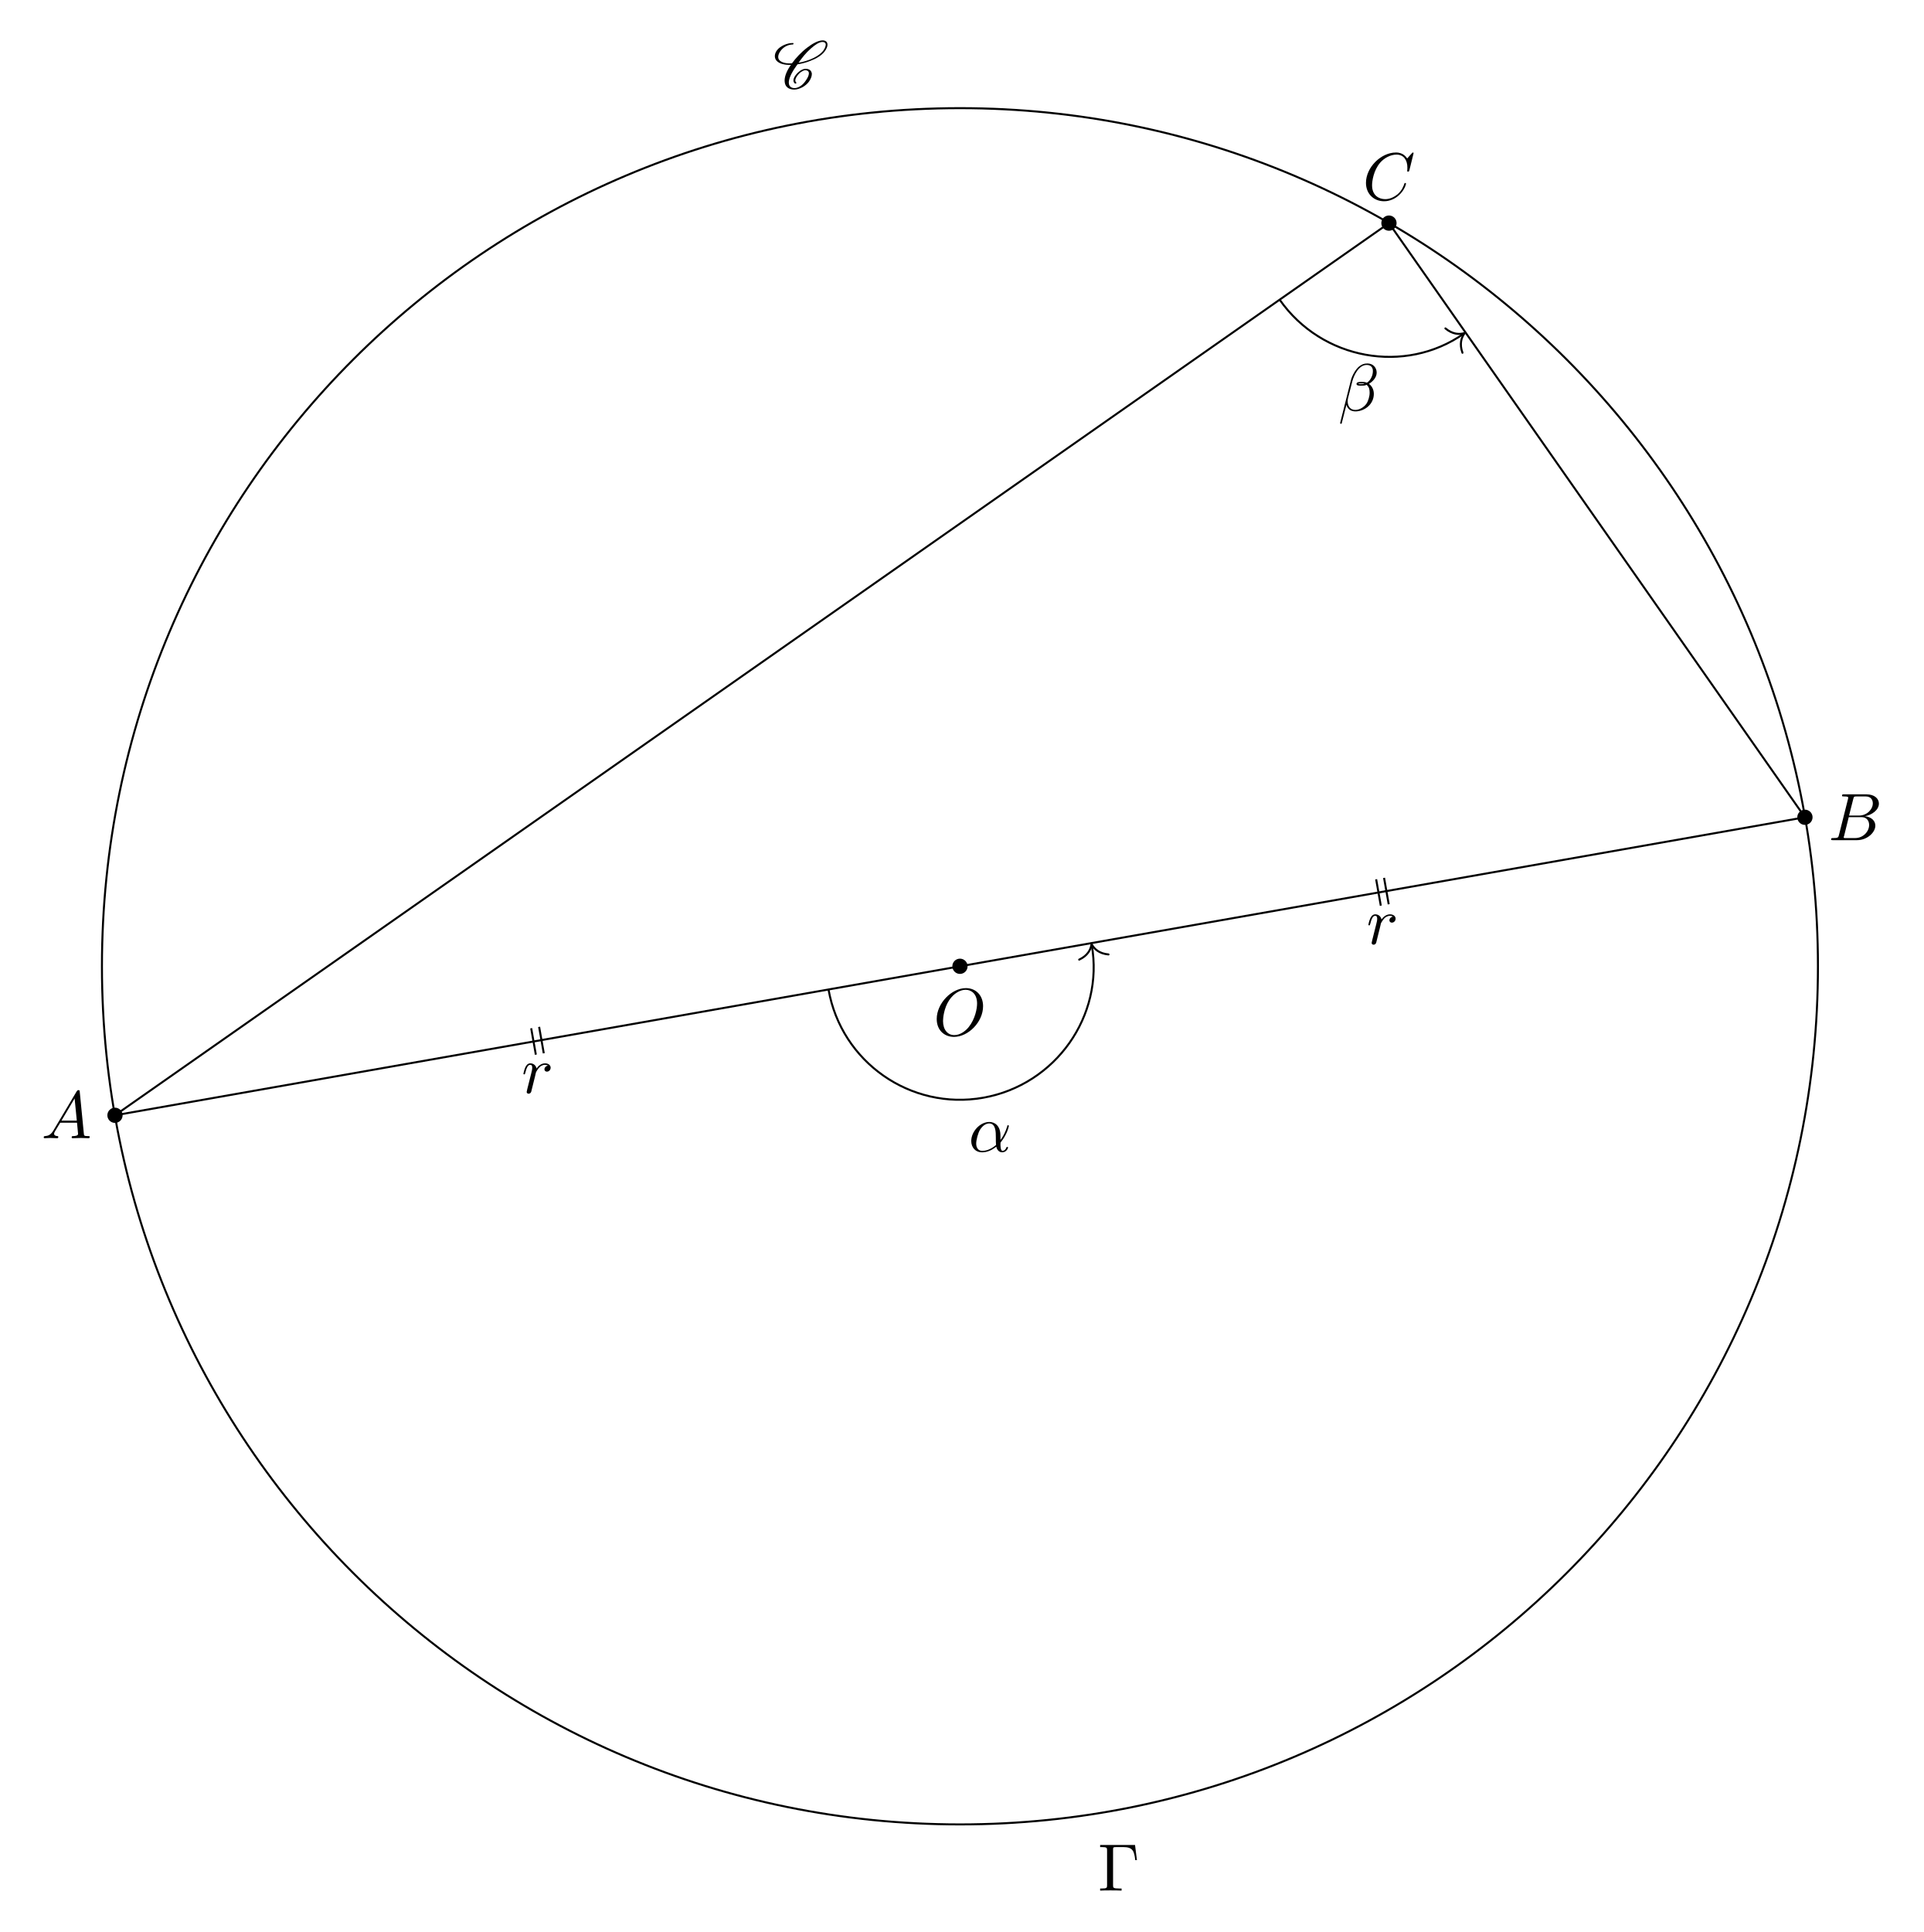
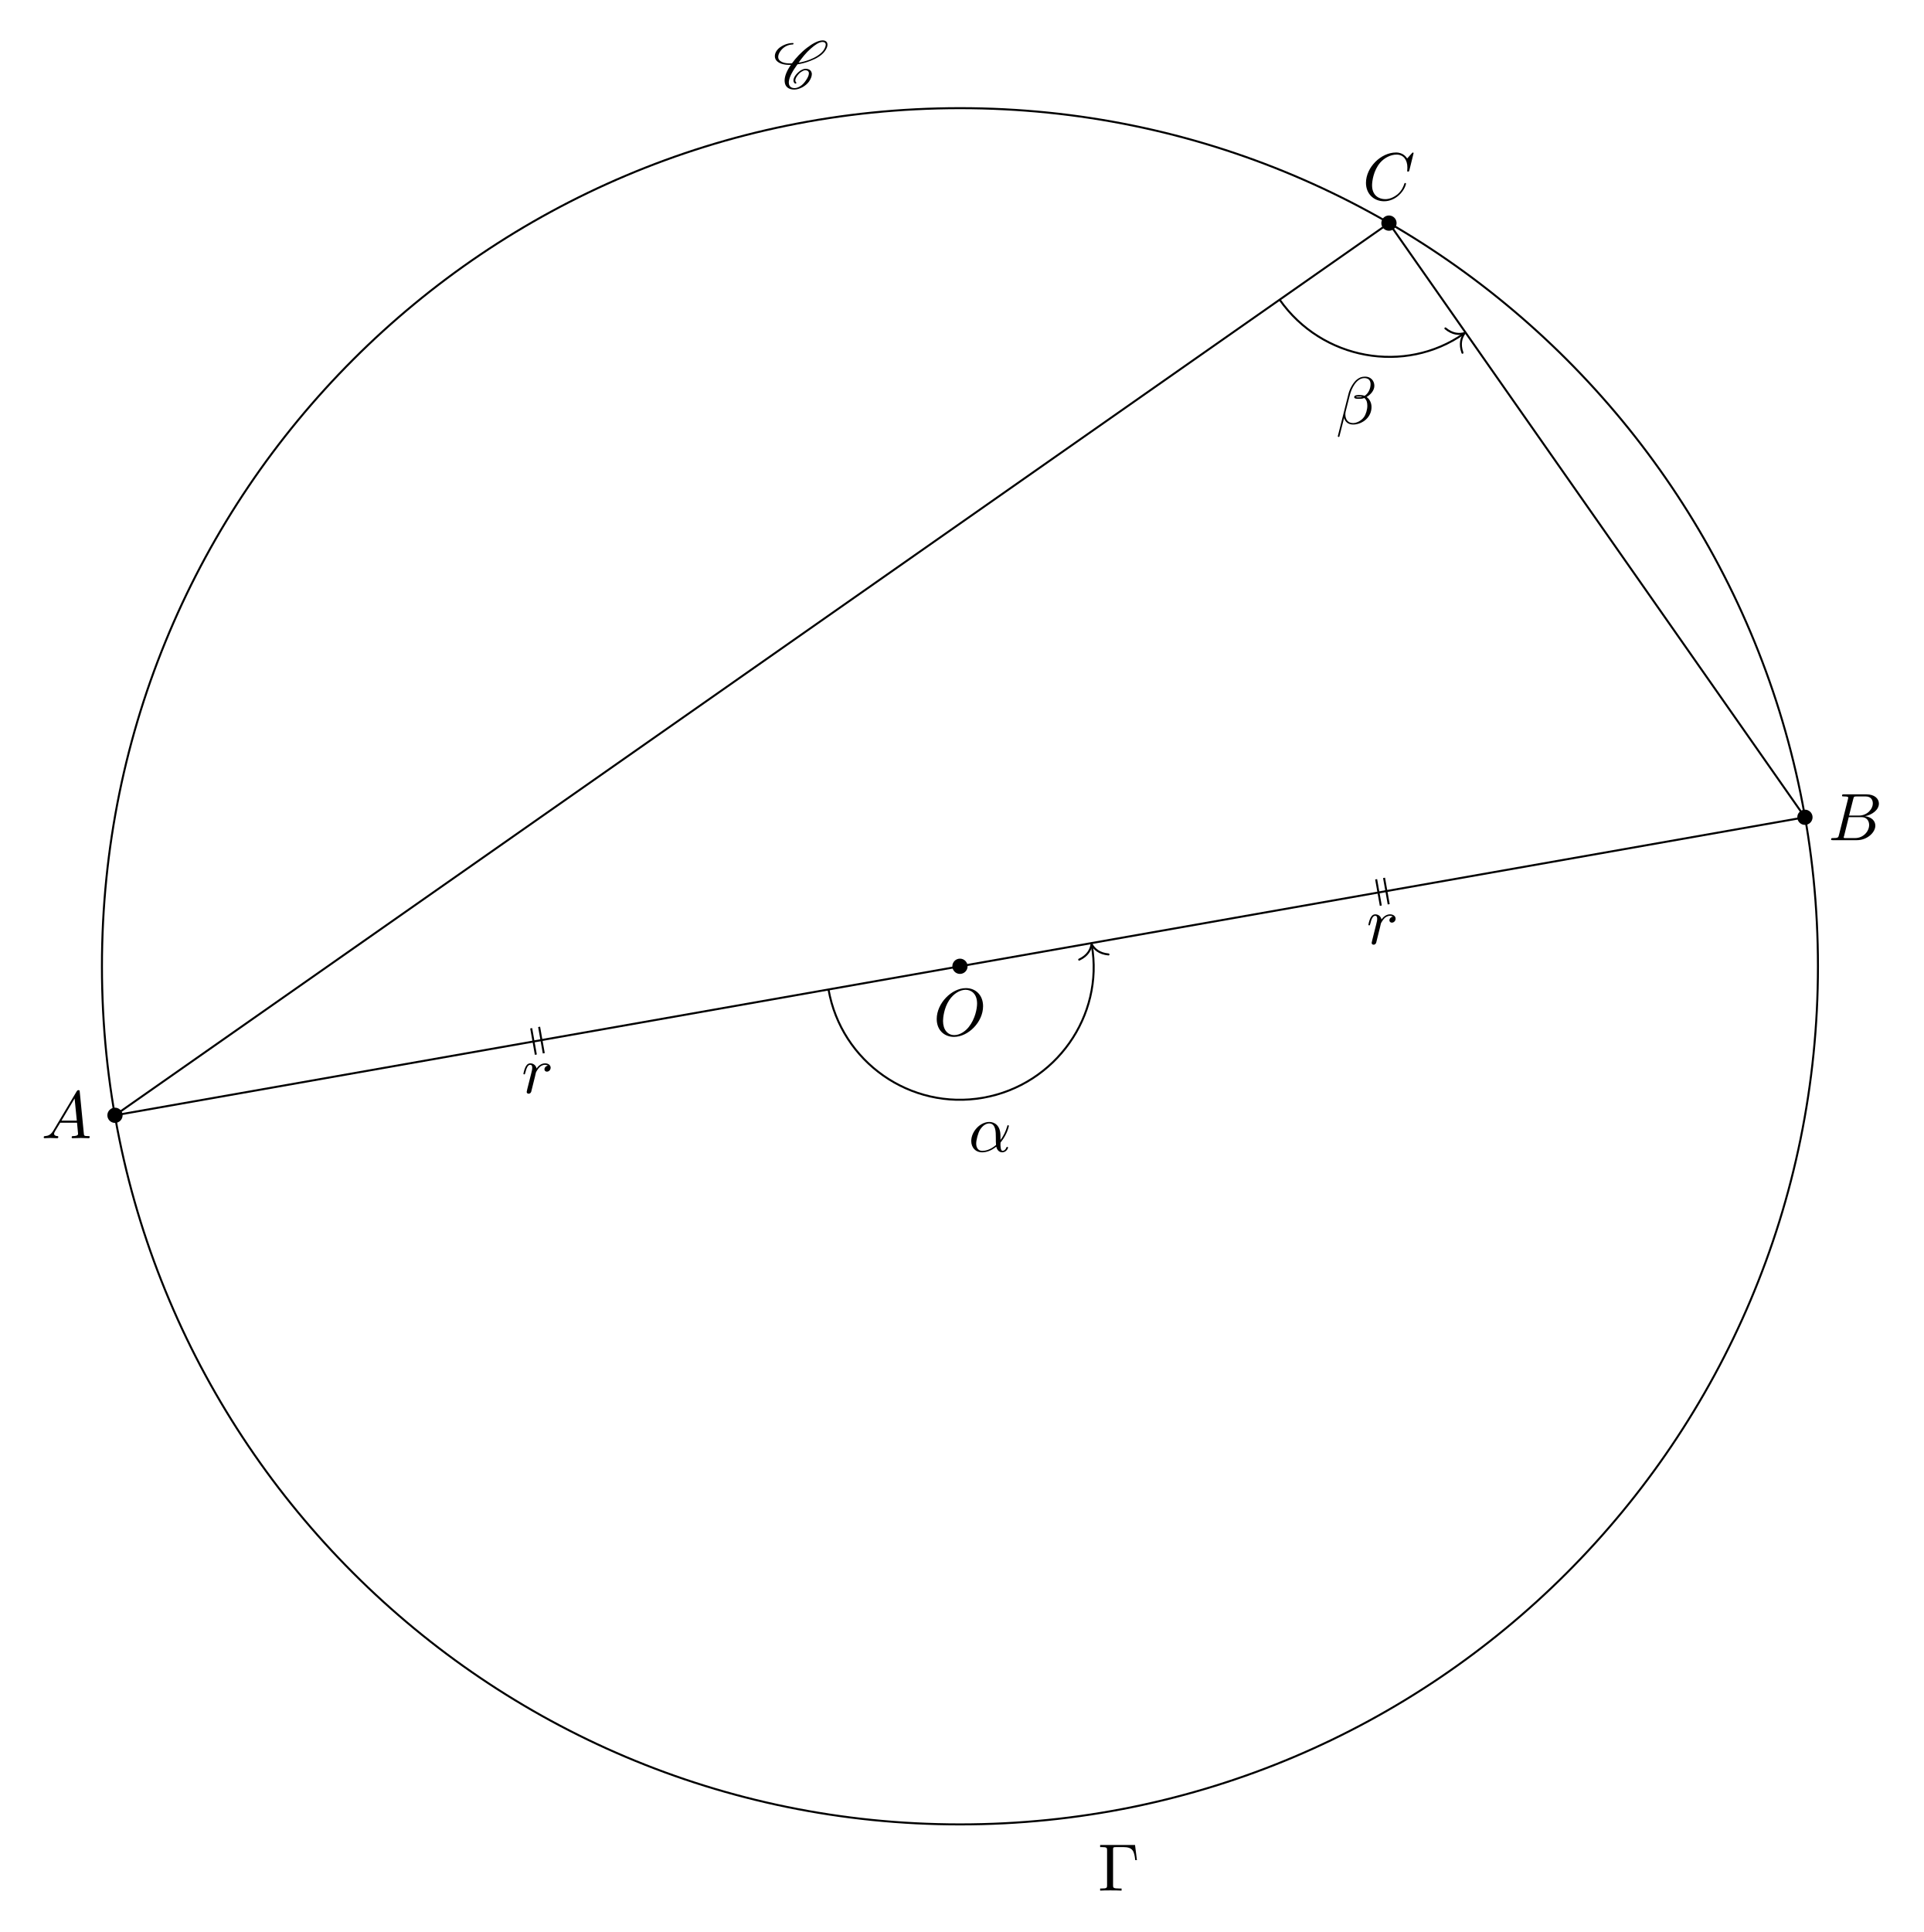
<svg xmlns="http://www.w3.org/2000/svg" xmlns:xlink="http://www.w3.org/1999/xlink" width="286.02pt" height="287.193pt" viewBox="0 0 286.02 287.193">
  <defs>
    <g>
      <g id="glyph-0-0">
        <path d="M 7.375 -4.344 C 7.375 -5.953 6.312 -7.031 4.828 -7.031 C 2.688 -7.031 0.484 -4.766 0.484 -2.438 C 0.484 -0.781 1.609 0.219 3.047 0.219 C 5.156 0.219 7.375 -1.969 7.375 -4.344 Z M 3.094 -0.047 C 2.109 -0.047 1.422 -0.844 1.422 -2.156 C 1.422 -2.609 1.562 -4.062 2.328 -5.219 C 3.016 -6.266 3.984 -6.781 4.781 -6.781 C 5.594 -6.781 6.484 -6.219 6.484 -4.734 C 6.484 -4.016 6.219 -2.469 5.234 -1.234 C 4.75 -0.625 3.938 -0.047 3.094 -0.047 Z M 3.094 -0.047 " />
      </g>
      <g id="glyph-0-1">
        <path d="M 1.781 -1.141 C 1.391 -0.484 1 -0.344 0.562 -0.312 C 0.438 -0.297 0.344 -0.297 0.344 -0.109 C 0.344 -0.047 0.406 0 0.484 0 C 0.75 0 1.062 -0.031 1.328 -0.031 C 1.672 -0.031 2.016 0 2.328 0 C 2.391 0 2.516 0 2.516 -0.188 C 2.516 -0.297 2.438 -0.312 2.359 -0.312 C 2.141 -0.328 1.891 -0.406 1.891 -0.656 C 1.891 -0.781 1.953 -0.891 2.031 -1.031 L 2.797 -2.297 L 5.297 -2.297 C 5.312 -2.094 5.453 -0.734 5.453 -0.641 C 5.453 -0.344 4.938 -0.312 4.734 -0.312 C 4.594 -0.312 4.5 -0.312 4.5 -0.109 C 4.5 0 4.609 0 4.641 0 C 5.047 0 5.469 -0.031 5.875 -0.031 C 6.125 -0.031 6.766 0 7.016 0 C 7.062 0 7.188 0 7.188 -0.203 C 7.188 -0.312 7.094 -0.312 6.953 -0.312 C 6.344 -0.312 6.344 -0.375 6.312 -0.672 L 5.703 -6.891 C 5.688 -7.094 5.688 -7.141 5.516 -7.141 C 5.359 -7.141 5.312 -7.062 5.25 -6.969 Z M 2.984 -2.609 L 4.938 -5.906 L 5.266 -2.609 Z M 2.984 -2.609 " />
      </g>
      <g id="glyph-0-2">
        <path d="M 1.594 -0.781 C 1.5 -0.391 1.469 -0.312 0.688 -0.312 C 0.516 -0.312 0.422 -0.312 0.422 -0.109 C 0.422 0 0.516 0 0.688 0 L 4.25 0 C 5.828 0 7 -1.172 7 -2.156 C 7 -2.875 6.422 -3.453 5.453 -3.562 C 6.484 -3.75 7.531 -4.484 7.531 -5.438 C 7.531 -6.172 6.875 -6.812 5.688 -6.812 L 2.328 -6.812 C 2.141 -6.812 2.047 -6.812 2.047 -6.609 C 2.047 -6.5 2.141 -6.5 2.328 -6.5 C 2.344 -6.5 2.531 -6.5 2.703 -6.484 C 2.875 -6.453 2.969 -6.453 2.969 -6.312 C 2.969 -6.281 2.953 -6.25 2.938 -6.125 Z M 3.094 -3.656 L 3.719 -6.125 C 3.812 -6.469 3.828 -6.5 4.25 -6.5 L 5.547 -6.5 C 6.422 -6.5 6.625 -5.906 6.625 -5.469 C 6.625 -4.594 5.766 -3.656 4.562 -3.656 Z M 2.656 -0.312 C 2.516 -0.312 2.5 -0.312 2.438 -0.312 C 2.328 -0.328 2.297 -0.344 2.297 -0.422 C 2.297 -0.453 2.297 -0.469 2.359 -0.641 L 3.047 -3.422 L 4.922 -3.422 C 5.875 -3.422 6.078 -2.688 6.078 -2.266 C 6.078 -1.281 5.188 -0.312 4 -0.312 Z M 2.656 -0.312 " />
      </g>
      <g id="glyph-0-3">
        <path d="M 7.578 -6.922 C 7.578 -6.953 7.562 -7.031 7.469 -7.031 C 7.438 -7.031 7.422 -7.016 7.312 -6.906 L 6.625 -6.141 C 6.531 -6.281 6.078 -7.031 4.969 -7.031 C 2.734 -7.031 0.5 -4.828 0.5 -2.516 C 0.5 -0.875 1.672 0.219 3.203 0.219 C 4.062 0.219 4.828 -0.172 5.359 -0.641 C 6.281 -1.453 6.453 -2.359 6.453 -2.391 C 6.453 -2.5 6.344 -2.5 6.328 -2.5 C 6.266 -2.5 6.219 -2.469 6.203 -2.391 C 6.109 -2.109 5.875 -1.391 5.188 -0.812 C 4.5 -0.266 3.875 -0.094 3.359 -0.094 C 2.469 -0.094 1.406 -0.609 1.406 -2.156 C 1.406 -2.734 1.609 -4.344 2.609 -5.516 C 3.219 -6.219 4.156 -6.719 5.047 -6.719 C 6.062 -6.719 6.656 -5.953 6.656 -4.797 C 6.656 -4.391 6.625 -4.391 6.625 -4.281 C 6.625 -4.188 6.734 -4.188 6.766 -4.188 C 6.891 -4.188 6.891 -4.203 6.953 -4.391 Z M 7.578 -6.922 " />
      </g>
      <g id="glyph-0-4">
        <path d="M 0.875 -0.594 C 0.844 -0.438 0.781 -0.203 0.781 -0.156 C 0.781 0.016 0.922 0.109 1.078 0.109 C 1.203 0.109 1.375 0.031 1.453 -0.172 C 1.469 -0.203 1.797 -1.562 1.844 -1.75 C 1.922 -2.078 2.109 -2.766 2.156 -3.047 C 2.203 -3.172 2.484 -3.641 2.719 -3.859 C 2.797 -3.922 3.094 -4.188 3.516 -4.188 C 3.781 -4.188 3.922 -4.062 3.938 -4.062 C 3.641 -4.016 3.422 -3.781 3.422 -3.516 C 3.422 -3.359 3.531 -3.172 3.797 -3.172 C 4.062 -3.172 4.344 -3.406 4.344 -3.766 C 4.344 -4.109 4.031 -4.406 3.516 -4.406 C 2.875 -4.406 2.438 -3.922 2.25 -3.641 C 2.156 -4.094 1.797 -4.406 1.328 -4.406 C 0.875 -4.406 0.688 -4.016 0.594 -3.844 C 0.422 -3.5 0.297 -2.906 0.297 -2.875 C 0.297 -2.766 0.391 -2.766 0.406 -2.766 C 0.516 -2.766 0.516 -2.781 0.578 -3 C 0.75 -3.703 0.953 -4.188 1.312 -4.188 C 1.469 -4.188 1.609 -4.109 1.609 -3.734 C 1.609 -3.516 1.578 -3.406 1.453 -2.891 Z M 0.875 -0.594 " />
      </g>
      <g id="glyph-0-5">
        <path d="M 4.75 -2.359 C 4.75 -3.922 3.828 -4.406 3.094 -4.406 C 1.719 -4.406 0.406 -2.984 0.406 -1.578 C 0.406 -0.641 1 0.109 2.031 0.109 C 2.656 0.109 3.375 -0.125 4.125 -0.734 C 4.25 -0.203 4.578 0.109 5.031 0.109 C 5.562 0.109 5.875 -0.438 5.875 -0.594 C 5.875 -0.672 5.812 -0.703 5.75 -0.703 C 5.688 -0.703 5.656 -0.672 5.625 -0.594 C 5.438 -0.109 5.078 -0.109 5.062 -0.109 C 4.75 -0.109 4.75 -0.891 4.75 -1.125 C 4.75 -1.328 4.75 -1.359 4.859 -1.469 C 5.797 -2.656 6 -3.812 6 -3.812 C 6 -3.844 5.984 -3.922 5.875 -3.922 C 5.781 -3.922 5.781 -3.891 5.734 -3.703 C 5.547 -3.078 5.219 -2.328 4.75 -1.734 Z M 4.094 -0.984 C 3.203 -0.219 2.438 -0.109 2.047 -0.109 C 1.453 -0.109 1.141 -0.562 1.141 -1.203 C 1.141 -1.688 1.406 -2.766 1.719 -3.266 C 2.188 -4 2.734 -4.188 3.078 -4.188 C 4.062 -4.188 4.062 -2.875 4.062 -2.109 C 4.062 -1.734 4.062 -1.156 4.094 -0.984 Z M 4.094 -0.984 " />
      </g>
      <g id="glyph-0-6">
        <path d="M 5.734 -5.672 C 5.734 -6.422 5.188 -7.031 4.375 -7.031 C 3.797 -7.031 3.516 -6.875 3.172 -6.625 C 2.625 -6.219 2.078 -5.25 1.891 -4.5 L 0.297 1.828 C 0.297 1.875 0.344 1.938 0.422 1.938 C 0.5 1.938 0.531 1.906 0.531 1.891 L 1.234 -0.875 C 1.422 -0.266 1.859 0.094 2.594 0.094 C 3.312 0.094 4.062 -0.25 4.516 -0.688 C 5 -1.141 5.312 -1.781 5.312 -2.516 C 5.312 -3.234 4.938 -3.766 4.578 -4 C 5.156 -4.344 5.734 -4.953 5.734 -5.672 Z M 3.938 -4.016 C 3.812 -3.969 3.703 -3.953 3.453 -3.953 C 3.312 -3.953 3.125 -3.938 3.016 -3.984 C 3.047 -4.094 3.406 -4.062 3.516 -4.062 C 3.719 -4.062 3.812 -4.062 3.938 -4.016 Z M 5.172 -5.906 C 5.172 -5.203 4.797 -4.484 4.281 -4.172 C 4 -4.281 3.812 -4.297 3.516 -4.297 C 3.297 -4.297 2.734 -4.312 2.734 -3.984 C 2.734 -3.703 3.25 -3.734 3.422 -3.734 C 3.797 -3.734 3.953 -3.734 4.25 -3.859 C 4.625 -3.5 4.672 -3.188 4.688 -2.734 C 4.703 -2.156 4.469 -1.406 4.188 -1.016 C 3.797 -0.484 3.125 -0.125 2.562 -0.125 C 1.797 -0.125 1.422 -0.703 1.422 -1.406 C 1.422 -1.5 1.422 -1.656 1.469 -1.844 L 2.109 -4.359 C 2.328 -5.219 3.047 -6.812 4.25 -6.812 C 4.828 -6.812 5.172 -6.5 5.172 -5.906 Z M 5.172 -5.906 " />
      </g>
      <g id="glyph-1-0">
        <path d="M 3.438 -0.875 C 3.359 -0.953 3.312 -1.047 3.312 -1.172 C 3.312 -1.328 3.375 -1.547 3.547 -1.781 C 3.703 -2.016 3.906 -2.25 4.172 -2.438 C 4.391 -2.578 4.609 -2.688 4.781 -2.688 C 5.125 -2.688 5.312 -2.516 5.328 -2.266 L 5.328 -2.219 C 5.328 -1.906 5.125 -1.516 4.828 -1.094 C 4.625 -0.812 4.391 -0.531 4.062 -0.328 C 3.766 -0.125 3.438 -0.031 3.203 -0.031 C 2.609 -0.031 2.344 -0.375 2.344 -0.859 L 2.344 -0.969 C 2.406 -1.719 2.969 -2.656 3.625 -3.562 C 4.234 -3.656 4.891 -3.812 5.578 -4.094 C 6.375 -4.391 7.25 -4.875 7.719 -5.547 C 7.953 -5.875 8.094 -6.203 8.094 -6.484 C 8.094 -6.531 8.094 -6.578 8.078 -6.625 C 8.031 -6.938 7.766 -7.125 7.375 -7.125 C 6.703 -7.125 5.828 -6.625 5.094 -6.062 C 4.172 -5.359 3.406 -4.531 2.812 -3.719 C 2.703 -3.703 2.594 -3.703 2.484 -3.703 C 1.766 -3.703 1.172 -3.875 0.891 -4.25 C 0.812 -4.359 0.766 -4.5 0.766 -4.672 C 0.766 -4.922 0.875 -5.219 1.094 -5.531 C 1.281 -5.797 1.562 -6.062 1.875 -6.234 C 2.25 -6.438 2.625 -6.516 2.938 -6.516 C 2.953 -6.516 2.984 -6.531 3 -6.547 C 3.016 -6.594 3.047 -6.625 3.047 -6.656 C 3.047 -6.703 3.016 -6.734 2.969 -6.734 C 2.562 -6.734 2.094 -6.656 1.594 -6.422 C 1.203 -6.234 0.797 -5.969 0.562 -5.625 C 0.344 -5.328 0.266 -5.031 0.266 -4.781 C 0.266 -4.531 0.359 -4.281 0.516 -4.109 C 0.922 -3.656 1.641 -3.484 2.438 -3.484 L 2.656 -3.484 C 2.078 -2.672 1.719 -1.844 1.719 -1.156 C 1.719 -1.078 1.719 -1 1.734 -0.938 C 1.797 -0.25 2.297 0.188 3.156 0.188 C 3.516 0.188 3.938 0.062 4.359 -0.156 C 4.75 -0.375 5.109 -0.672 5.344 -1 C 5.609 -1.391 5.766 -1.781 5.766 -2.109 C 5.766 -2.188 5.766 -2.25 5.734 -2.328 C 5.641 -2.703 5.297 -2.906 4.812 -2.906 C 4.578 -2.906 4.281 -2.766 4.031 -2.609 C 3.734 -2.391 3.484 -2.141 3.297 -1.875 C 3.125 -1.625 3.031 -1.375 3.031 -1.172 C 3.031 -0.984 3.109 -0.812 3.281 -0.703 C 3.297 -0.703 3.297 -0.703 3.312 -0.703 C 3.312 -0.703 3.344 -0.703 3.344 -0.703 L 3.422 -0.734 L 3.453 -0.75 C 3.453 -0.781 3.469 -0.781 3.469 -0.812 C 3.469 -0.844 3.453 -0.859 3.438 -0.875 Z M 3.453 -0.75 C 3.453 -0.766 3.469 -0.781 3.469 -0.812 C 3.469 -0.812 3.469 -0.828 3.453 -0.844 C 3.453 -0.844 3.453 -0.828 3.453 -0.75 Z M 7.344 -6.891 C 7.641 -6.891 7.797 -6.766 7.828 -6.562 L 7.828 -6.469 C 7.828 -6.234 7.703 -5.953 7.484 -5.625 C 7.047 -5.031 6.234 -4.562 5.469 -4.266 C 4.891 -4.047 4.328 -3.891 3.797 -3.812 C 4.312 -4.531 4.859 -5.25 5.609 -5.906 C 6.188 -6.422 6.844 -6.891 7.344 -6.891 Z M 7.344 -6.891 " />
      </g>
      <g id="glyph-2-0">
        <path d="M 5.516 -6.781 L 0.328 -6.781 L 0.328 -6.469 L 0.562 -6.469 C 1.328 -6.469 1.359 -6.359 1.359 -6 L 1.359 -0.781 C 1.359 -0.422 1.328 -0.312 0.562 -0.312 L 0.328 -0.312 L 0.328 0 C 0.672 -0.031 1.453 -0.031 1.844 -0.031 C 2.25 -0.031 3.156 -0.031 3.516 0 L 3.516 -0.312 L 3.188 -0.312 C 2.25 -0.312 2.25 -0.438 2.25 -0.781 L 2.25 -6.078 C 2.25 -6.406 2.266 -6.469 2.734 -6.469 L 3.766 -6.469 C 5.188 -6.469 5.391 -5.875 5.547 -4.531 L 5.797 -4.531 Z M 5.516 -6.781 " />
      </g>
    </g>
  </defs>
  <path fill-rule="nonzero" fill="rgb(0%, 0%, 0%)" fill-opacity="1" d="M 143.852 143.637 C 143.852 143.012 143.344 142.504 142.719 142.504 C 142.094 142.504 141.586 143.012 141.586 143.637 C 141.586 144.266 142.094 144.773 142.719 144.773 C 143.344 144.773 143.852 144.266 143.852 143.637 Z M 143.852 143.637 " />
  <path fill-rule="nonzero" fill="rgb(0%, 0%, 0%)" fill-opacity="1" d="M 18.227 165.789 C 18.227 165.16 17.719 164.656 17.094 164.656 C 16.469 164.656 15.961 165.16 15.961 165.789 C 15.961 166.414 16.469 166.922 17.094 166.922 C 17.719 166.922 18.227 166.414 18.227 165.789 Z M 18.227 165.789 " />
  <path fill-rule="nonzero" fill="rgb(0%, 0%, 0%)" fill-opacity="1" d="M 269.477 121.488 C 269.477 120.863 268.969 120.355 268.34 120.355 C 267.715 120.355 267.207 120.863 267.207 121.488 C 267.207 122.113 267.715 122.621 268.34 122.621 C 268.969 122.621 269.477 122.113 269.477 121.488 Z M 269.477 121.488 " />
  <path fill-rule="nonzero" fill="rgb(0%, 0%, 0%)" fill-opacity="1" d="M 207.633 33.168 C 207.633 32.539 207.125 32.031 206.5 32.031 C 205.871 32.031 205.363 32.539 205.363 33.168 C 205.363 33.793 205.871 34.301 206.5 34.301 C 207.125 34.301 207.633 33.793 207.633 33.168 Z M 207.633 33.168 " />
  <path fill="none" stroke-width="0.299" stroke-linecap="butt" stroke-linejoin="miter" stroke="rgb(0%, 0%, 0%)" stroke-opacity="1" stroke-miterlimit="10" d="M -125.624 -22.151 L 125.622 22.15 L 63.782 110.47 Z M -125.624 -22.151 " transform="matrix(1, 0, 0, -1, 142.718, 143.638)" />
  <path fill="none" stroke-width="0.299" stroke-linecap="butt" stroke-linejoin="miter" stroke="rgb(0%, 0%, 0%)" stroke-opacity="1" stroke-miterlimit="10" d="M 127.559 0.001 C 127.559 70.451 70.45 127.56 0.001 127.56 C -70.452 127.56 -127.562 70.451 -127.562 0.001 C -127.562 -70.452 -70.452 -127.561 0.001 -127.561 C 70.45 -127.561 127.559 -70.452 127.559 0.001 Z M 127.559 0.001 " transform="matrix(1, 0, 0, -1, 142.718, 143.638)" />
  <g fill="rgb(0%, 0%, 0%)" fill-opacity="1">
    <use xlink:href="#glyph-0-0" x="138.78" y="153.915" />
  </g>
  <g fill="rgb(0%, 0%, 0%)" fill-opacity="1">
    <use xlink:href="#glyph-0-1" x="6.154" y="169.192" />
  </g>
  <g fill="rgb(0%, 0%, 0%)" fill-opacity="1">
    <use xlink:href="#glyph-0-2" x="271.809" y="124.892" />
  </g>
  <g fill="rgb(0%, 0%, 0%)" fill-opacity="1">
    <use xlink:href="#glyph-0-3" x="202.581" y="29.699" />
  </g>
  <g fill="rgb(0%, 0%, 0%)" fill-opacity="1">
    <use xlink:href="#glyph-0-4" x="77.521" y="162.472" />
  </g>
  <g fill="rgb(0%, 0%, 0%)" fill-opacity="1">
    <use xlink:href="#glyph-0-4" x="203.143" y="140.322" />
  </g>
  <path fill="none" stroke-width="0.299" stroke-linecap="butt" stroke-linejoin="miter" stroke="rgb(0%, 0%, 0%)" stroke-opacity="1" stroke-miterlimit="10" d="M -63.054 -13.139 L -63.745 -9.217 M -61.874 -12.932 L -62.566 -9.007 " transform="matrix(1, 0, 0, -1, 142.718, 143.638)" />
  <path fill="none" stroke-width="0.299" stroke-linecap="butt" stroke-linejoin="miter" stroke="rgb(0%, 0%, 0%)" stroke-opacity="1" stroke-miterlimit="10" d="M 63.052 13.142 L 63.743 9.216 M 61.876 12.931 L 62.567 9.009 " transform="matrix(1, 0, 0, -1, 142.718, 143.638)" />
  <g fill="rgb(0%, 0%, 0%)" fill-opacity="1">
    <use xlink:href="#glyph-1-0" x="114.931" y="13.128" />
  </g>
  <g fill="rgb(0%, 0%, 0%)" fill-opacity="1">
    <use xlink:href="#glyph-2-0" x="163.231" y="281.039" />
  </g>
  <path fill="none" stroke-width="0.299" stroke-linecap="butt" stroke-linejoin="miter" stroke="rgb(0%, 0%, 0%)" stroke-opacity="1" stroke-miterlimit="10" d="M -19.542 -3.444 C -17.64 -14.237 -7.347 -21.444 3.446 -19.542 C 14.239 -17.639 21.442 -7.346 19.595 3.15 " transform="matrix(1, 0, 0, -1, 142.718, 143.638)" />
  <path fill="none" stroke-width="0.299" stroke-linecap="round" stroke-linejoin="round" stroke="rgb(0%, 0%, 0%)" stroke-opacity="1" stroke-miterlimit="10" d="M -1.954 2.213 C -1.597 0.884 -0.8 0.256 0 -0 C -0.799 -0.26 -1.596 -0.885 -1.952 -2.21 " transform="matrix(-0.17363, -0.9848, -0.9848, 0.17363, 162.2851, 140.3399)" />
  <g fill="rgb(0%, 0%, 0%)" fill-opacity="1">
    <use xlink:href="#glyph-0-5" x="143.991" y="171.186" />
  </g>
  <path fill="none" stroke-width="0.299" stroke-linecap="butt" stroke-linejoin="miter" stroke="rgb(0%, 0%, 0%)" stroke-opacity="1" stroke-miterlimit="10" d="M 47.528 99.091 C 53.813 90.115 66.184 87.931 74.915 94.044 " transform="matrix(1, 0, 0, -1, 142.718, 143.638)" />
  <path fill="none" stroke-width="0.299" stroke-linecap="round" stroke-linejoin="round" stroke="rgb(0%, 0%, 0%)" stroke-opacity="1" stroke-miterlimit="10" d="M -1.952 2.209 C -1.598 0.884 -0.8 0.258 -0 -0.002 C -0.799 -0.257 -1.595 -0.883 -1.952 -2.211 " transform="matrix(0.81914, -0.57356, -0.57356, -0.81914, 217.7569, 49.50653)" />
  <g fill="rgb(0%, 0%, 0%)" fill-opacity="1">
-     <use xlink:href="#glyph-0-6" x="198.938" y="61.062" />
+     <use xlink:href="#glyph-0-6" x="198.594" y="63.016" />
  </g>
</svg>
